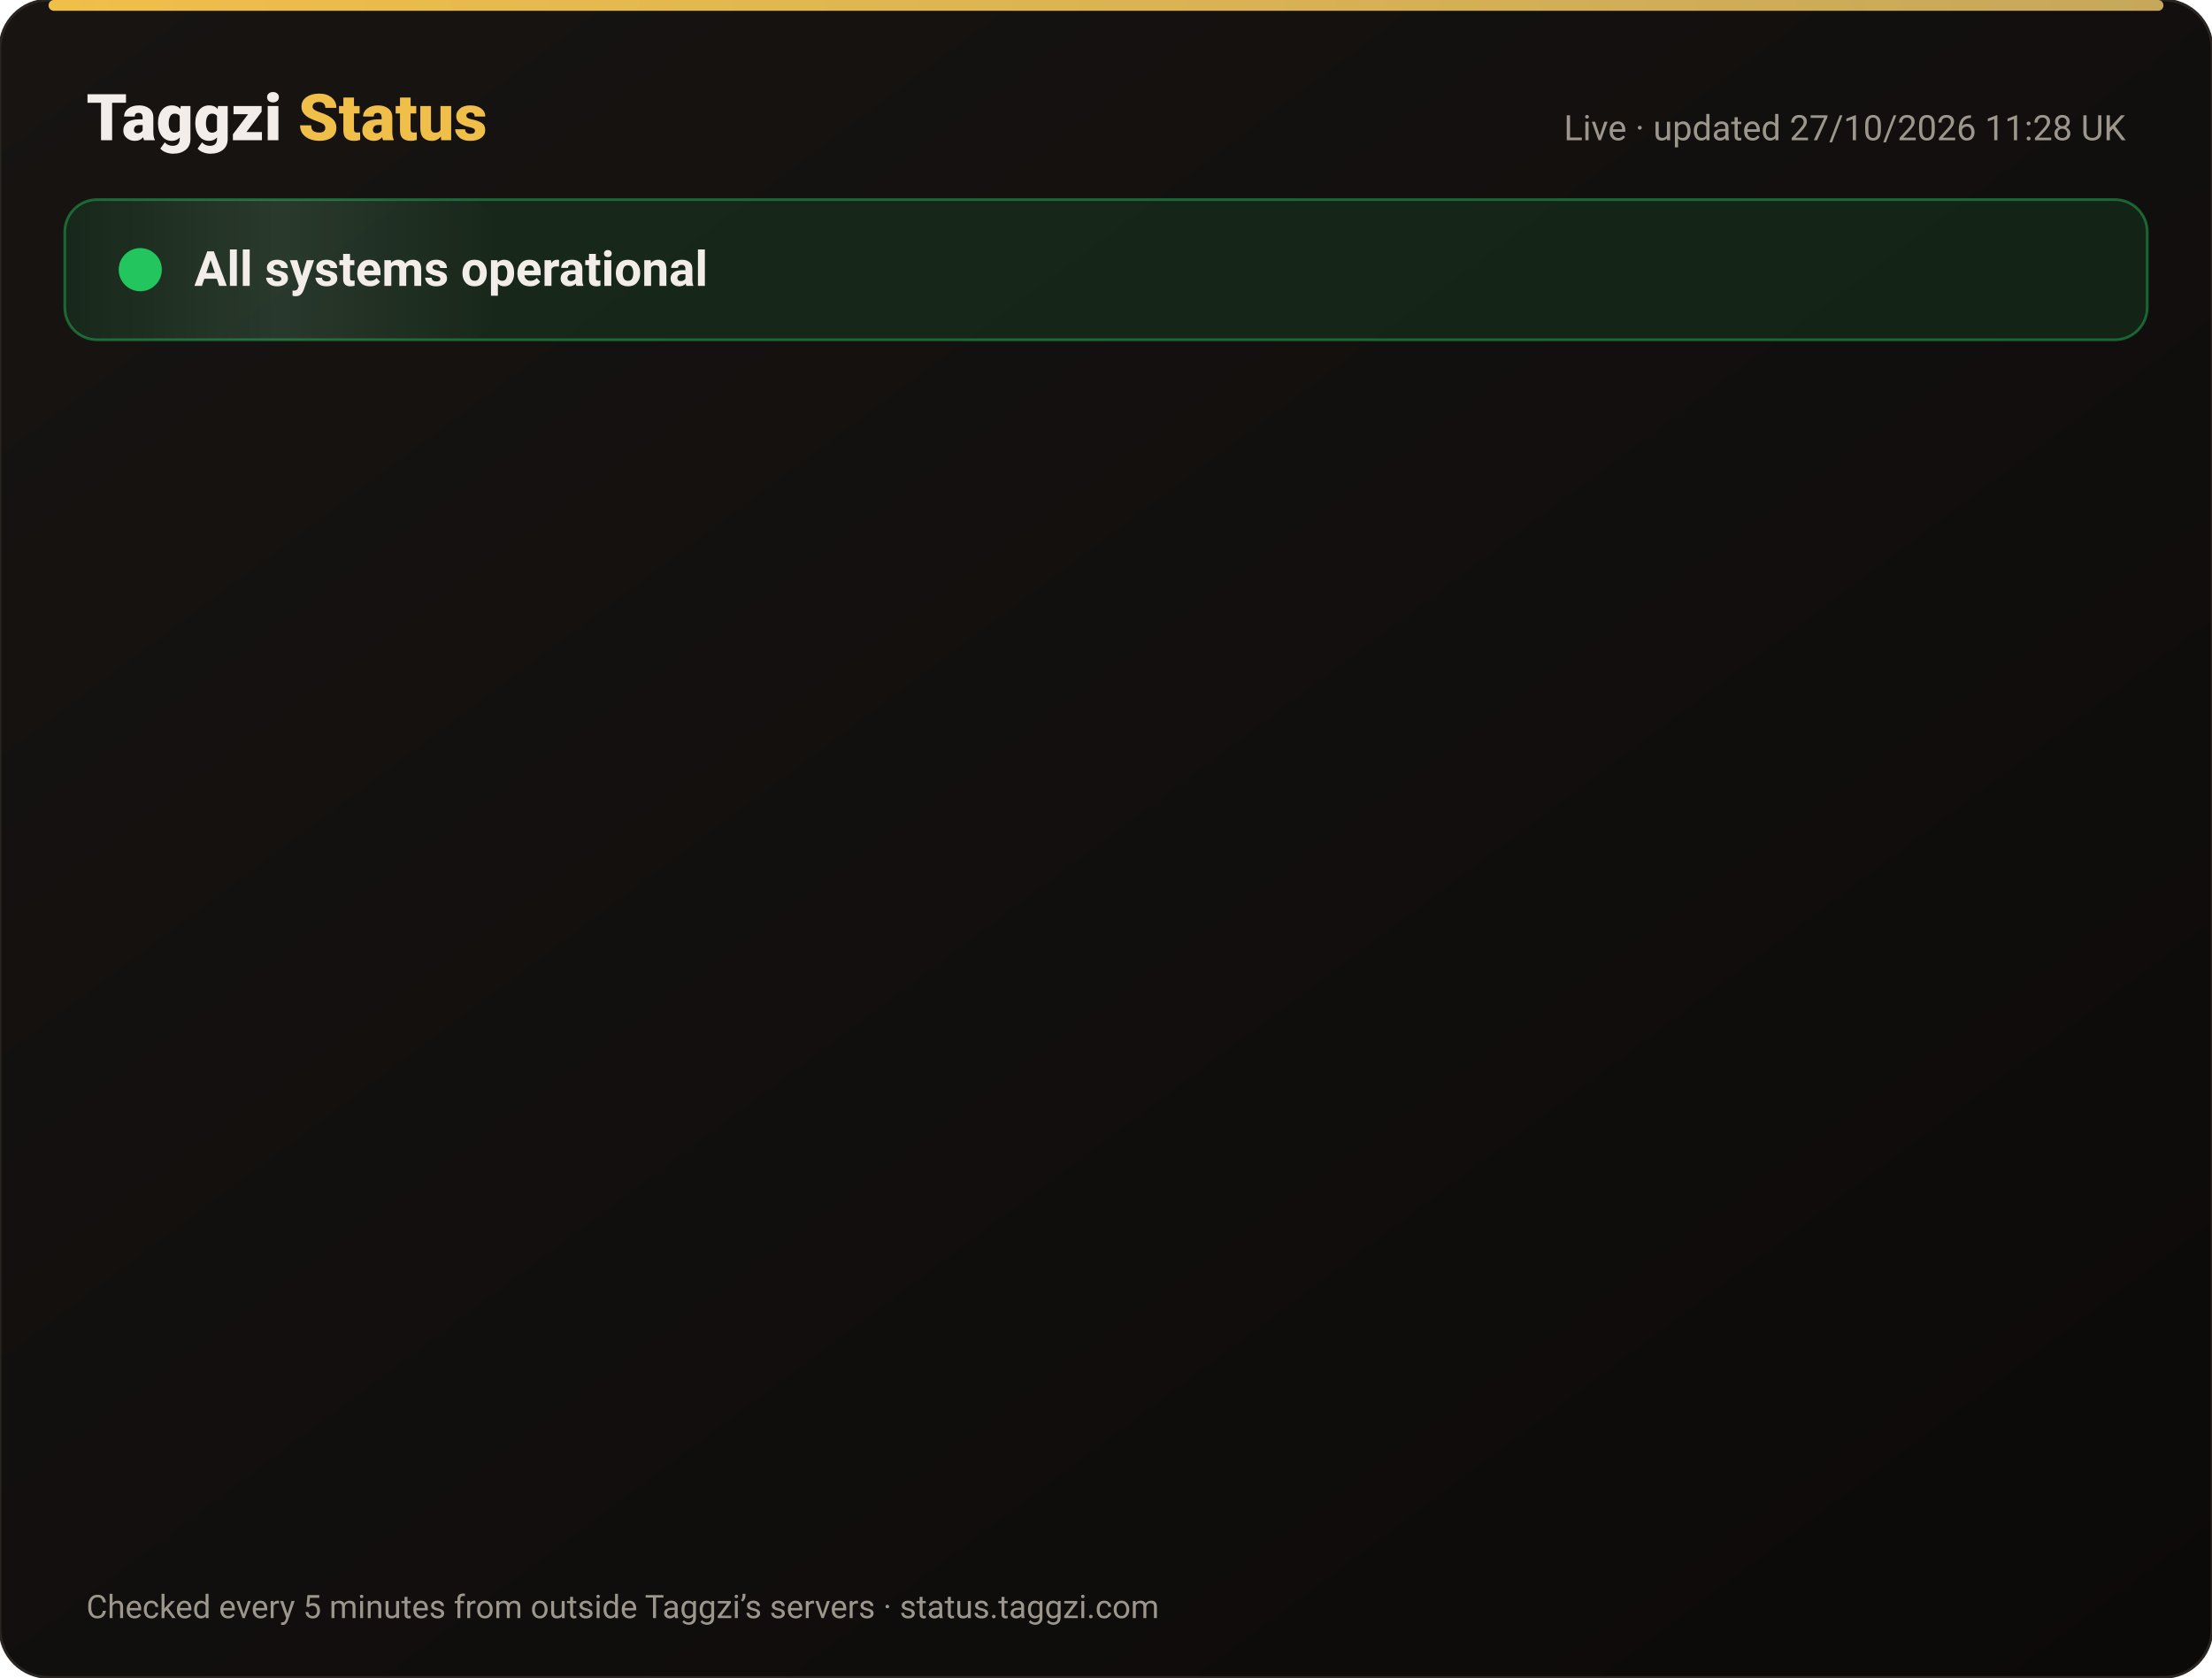
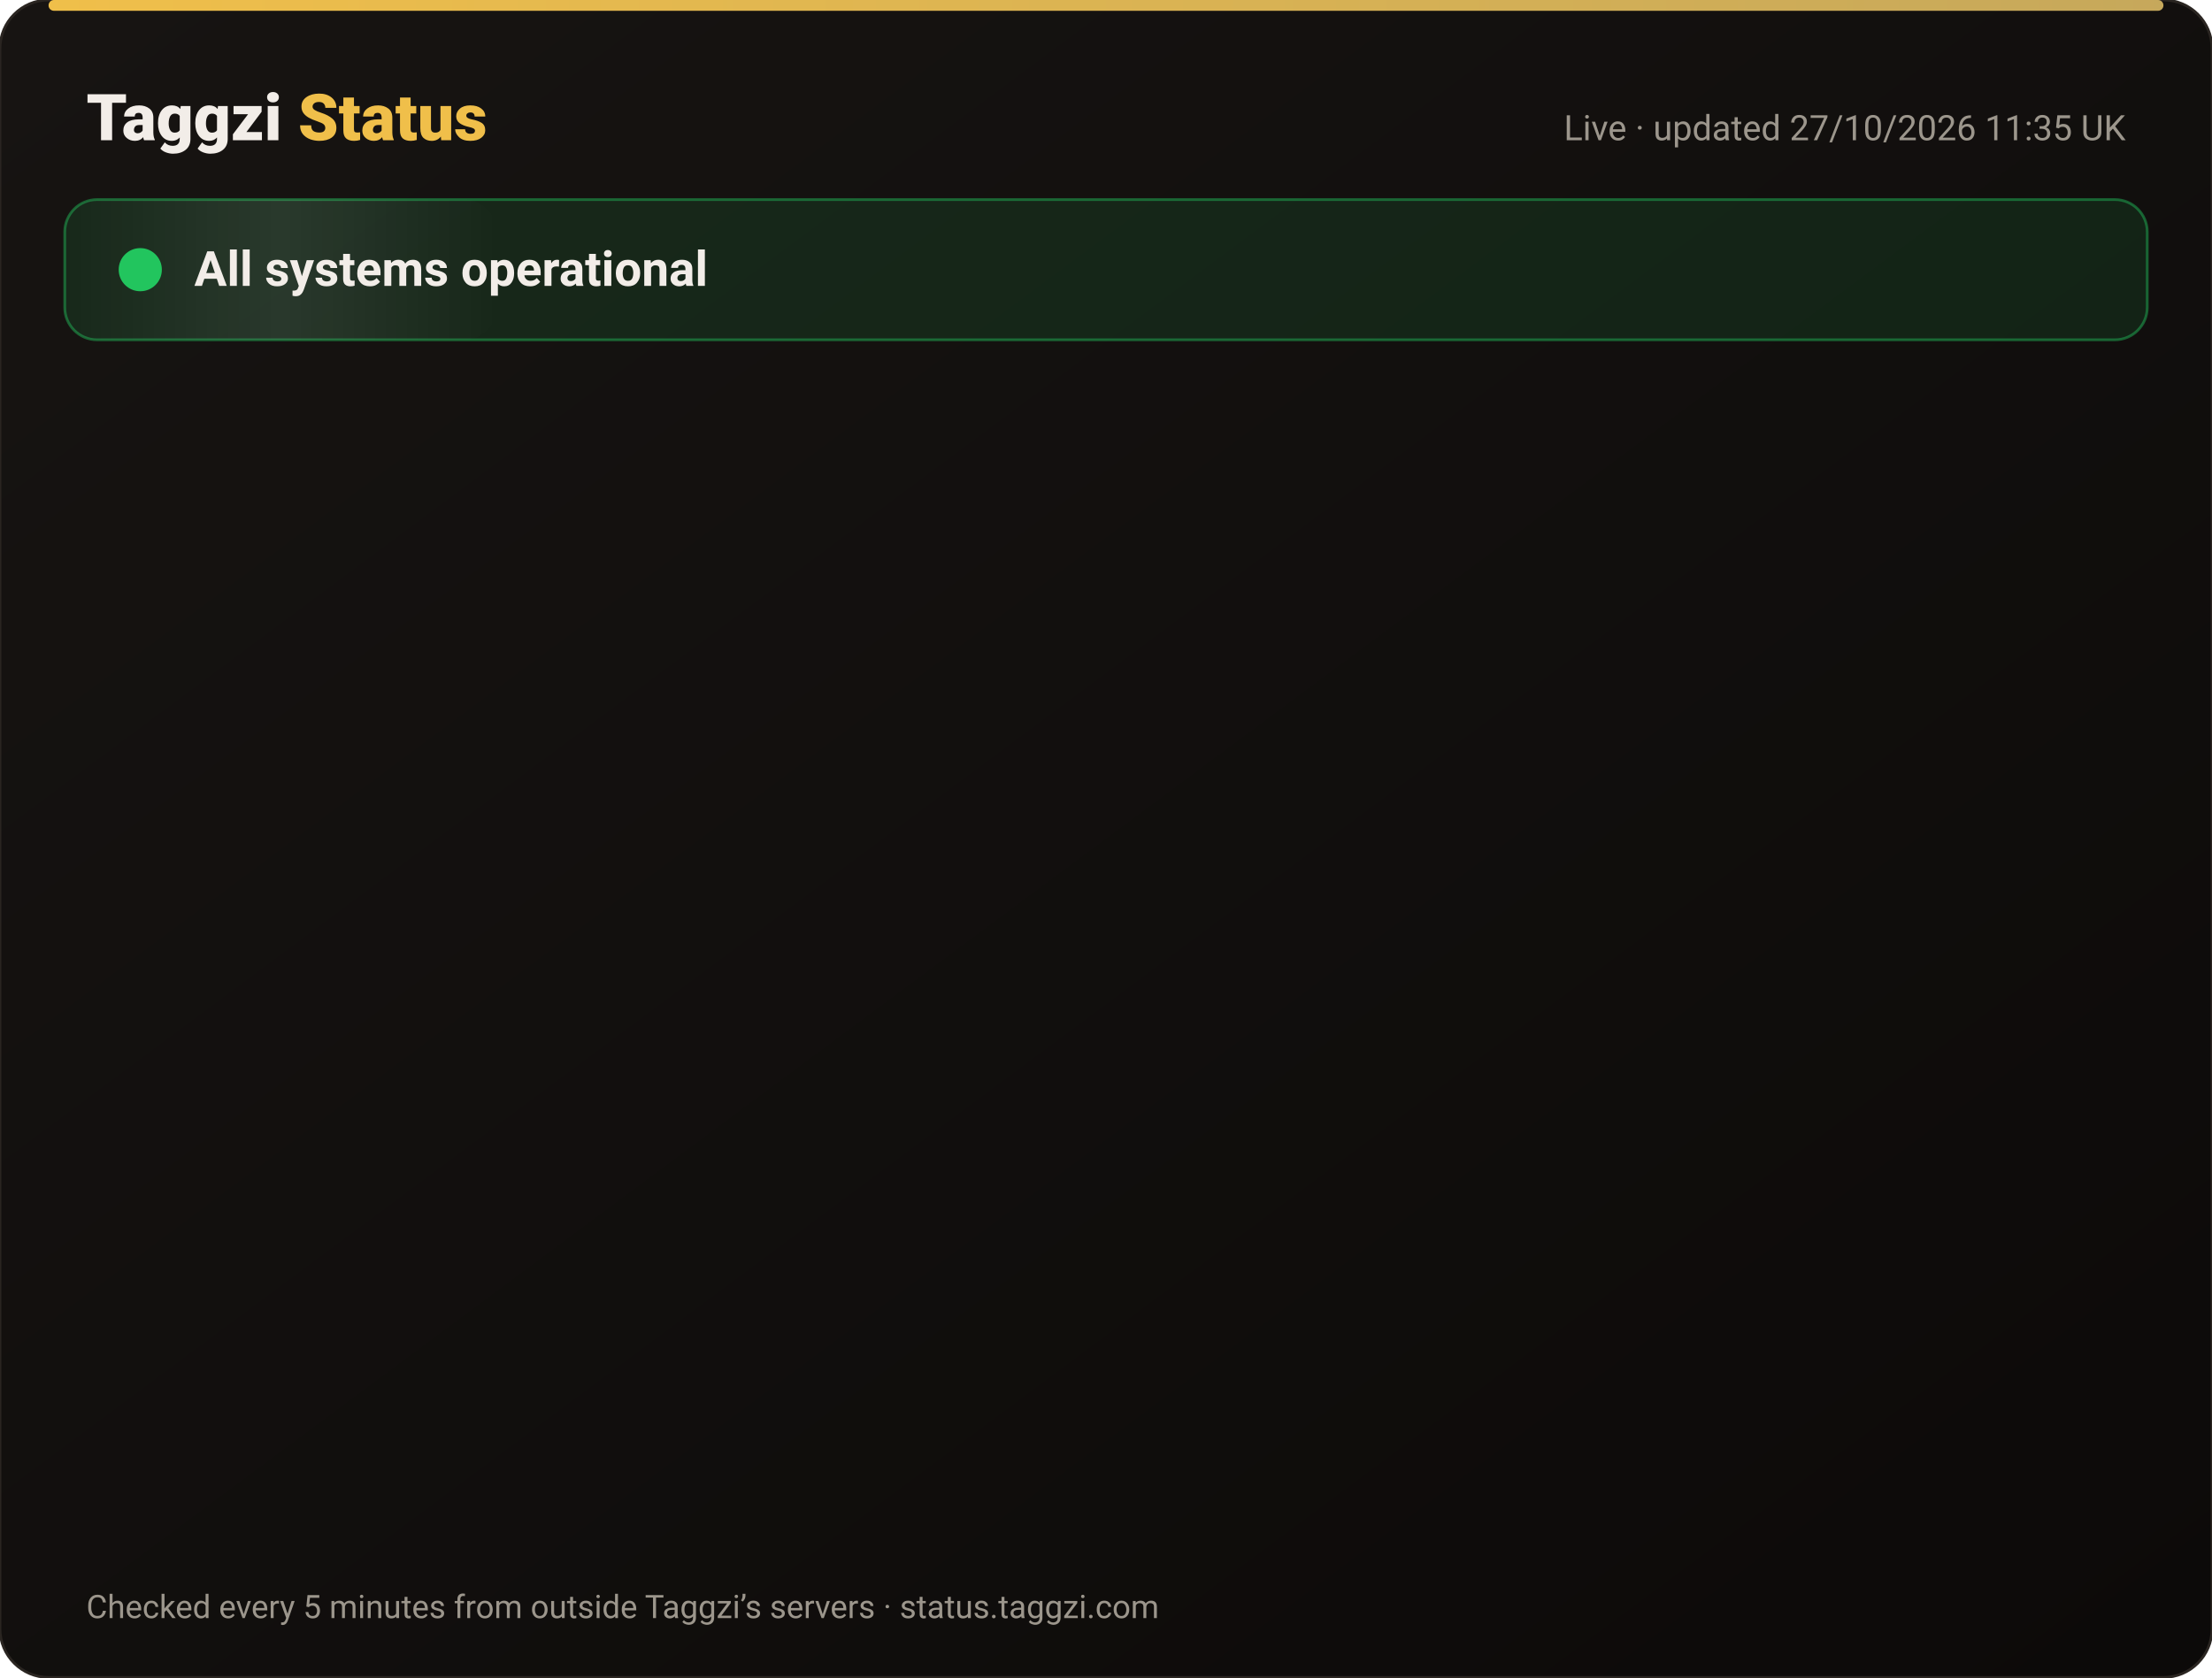
<svg xmlns="http://www.w3.org/2000/svg" width="820" height="622" viewBox="0 0 820 622" font-family="-apple-system,Segoe UI,Roboto,Helvetica,Arial,sans-serif">
  <defs>
    <linearGradient id="bg" x1="0" y1="0" x2="1" y2="1">
      <stop offset="0" stop-color="#171412" />
      <stop offset="1" stop-color="#0C0A09" />
    </linearGradient>
    <linearGradient id="gold" x1="0" x2="1">
      <stop offset="0" stop-color="#F0BF4A" />
      <stop offset="1" stop-color="#c6a85b" />
    </linearGradient>
    <linearGradient id="shine" x1="0" x2="1">
      <stop offset="0" stop-color="#fff" stop-opacity="0" />
      <stop offset=".5" stop-color="#fff" stop-opacity=".08" />
      <stop offset="1" stop-color="#fff" stop-opacity="0" />
    </linearGradient>
  </defs>
  <rect width="820" height="622" rx="18" fill="url(#bg)" stroke="#2a2521" />
  <rect x="18" y="0" width="784" height="4" rx="2" fill="url(#gold)" />
  <text x="32" y="52" font-size="24" font-weight="800" fill="#F2EDE8">Taggzi <tspan fill="#F0BF4A">Status</tspan>
  </text>
-   <text x="788" y="52" font-size="13" fill="#9C968C" text-anchor="end">Live · updated 27/10/2026 11:28 UK</text>
+   <text x="788" y="52" font-size="13" fill="#9C968C" text-anchor="end">Live · updated 27/10/2026 11:35 UK</text>
  <rect x="24" y="74" width="772" height="52" rx="12" fill="#22c55e" fill-opacity=".12" stroke="#22c55e" stroke-opacity=".45" />
  <rect x="24" y="74" width="160" height="52" rx="12" fill="url(#shine)">
    <animate attributeName="x" from="-160" to="820" dur="4s" repeatCount="indefinite" />
  </rect>
  <circle cx="52" cy="100" r="7" fill="#22c55e" />
  <circle cx="52" cy="100" r="7" fill="none" stroke="#22c55e" stroke-width="2">
    <animate attributeName="r" values="7;15;7" dur="2s" repeatCount="indefinite" />
    <animate attributeName="opacity" values=".9;0;.9" dur="2s" repeatCount="indefinite" />
  </circle>
  <text x="72" y="106" font-size="18" font-weight="700" fill="#F2EDE8">All systems operational</text>
  <g opacity="0">
    <animate attributeName="opacity" from="0" to="1" begin="0.00s" dur=".6s" fill="freeze" />
    <line x1="32" y1="188" x2="788" y2="188" stroke="#2a2521" />
    <circle cx="44" cy="166" r="6" fill="#22c55e">
      <animate attributeName="opacity" values="1;.45;1" dur="2.4s" begin="0.00s" repeatCount="indefinite" />
    </circle>
    <text x="62" y="171" font-size="15" font-weight="650" fill="#F2EDE8">Website</text>
    <text x="630" y="171" font-size="13" fill="#9C968C" text-anchor="end">99.98% uptime</text>
    <rect x="648" y="154" width="140" height="24" rx="12" fill="#22c55e" fill-opacity=".14" stroke="#22c55e" stroke-opacity=".5" />
    <text x="718" y="171" font-size="12" font-weight="700" fill="#22c55e" text-anchor="middle">Operational</text>
  </g>
  <g opacity="0">
    <animate attributeName="opacity" from="0" to="1" begin="0.15s" dur=".6s" fill="freeze" />
    <line x1="32" y1="234" x2="788" y2="234" stroke="#2a2521" />
    <circle cx="44" cy="212" r="6" fill="#22c55e">
      <animate attributeName="opacity" values="1;.45;1" dur="2.4s" begin="0.15s" repeatCount="indefinite" />
    </circle>
    <text x="62" y="217" font-size="15" font-weight="650" fill="#F2EDE8">Tag scans</text>
    <text x="630" y="217" font-size="13" fill="#9C968C" text-anchor="end">99.98% uptime</text>
    <rect x="648" y="200" width="140" height="24" rx="12" fill="#22c55e" fill-opacity=".14" stroke="#22c55e" stroke-opacity=".5" />
    <text x="718" y="217" font-size="12" font-weight="700" fill="#22c55e" text-anchor="middle">Operational</text>
  </g>
  <g opacity="0">
    <animate attributeName="opacity" from="0" to="1" begin="0.30s" dur=".6s" fill="freeze" />
    <line x1="32" y1="280" x2="788" y2="280" stroke="#2a2521" />
    <circle cx="44" cy="258" r="6" fill="#22c55e">
      <animate attributeName="opacity" values="1;.45;1" dur="2.4s" begin="0.30s" repeatCount="indefinite" />
    </circle>
    <text x="62" y="263" font-size="15" font-weight="650" fill="#F2EDE8">Manual tag lookup</text>
    <text x="630" y="263" font-size="13" fill="#9C968C" text-anchor="end">99.98% uptime</text>
    <rect x="648" y="246" width="140" height="24" rx="12" fill="#22c55e" fill-opacity=".14" stroke="#22c55e" stroke-opacity=".5" />
    <text x="718" y="263" font-size="12" font-weight="700" fill="#22c55e" text-anchor="middle">Operational</text>
  </g>
  <g opacity="0">
    <animate attributeName="opacity" from="0" to="1" begin="0.45s" dur=".6s" fill="freeze" />
    <line x1="32" y1="326" x2="788" y2="326" stroke="#2a2521" />
    <circle cx="44" cy="304" r="6" fill="#22c55e">
      <animate attributeName="opacity" values="1;.45;1" dur="2.4s" begin="0.45s" repeatCount="indefinite" />
    </circle>
    <text x="62" y="309" font-size="15" font-weight="650" fill="#F2EDE8">App &amp; login</text>
    <text x="630" y="309" font-size="13" fill="#9C968C" text-anchor="end">99.98% uptime</text>
    <rect x="648" y="292" width="140" height="24" rx="12" fill="#22c55e" fill-opacity=".14" stroke="#22c55e" stroke-opacity=".5" />
    <text x="718" y="309" font-size="12" font-weight="700" fill="#22c55e" text-anchor="middle">Operational</text>
  </g>
  <g opacity="0">
    <animate attributeName="opacity" from="0" to="1" begin="0.60s" dur=".6s" fill="freeze" />
    <line x1="32" y1="372" x2="788" y2="372" stroke="#2a2521" />
    <circle cx="44" cy="350" r="6" fill="#22c55e">
      <animate attributeName="opacity" values="1;.45;1" dur="2.4s" begin="0.60s" repeatCount="indefinite" />
    </circle>
    <text x="62" y="355" font-size="15" font-weight="650" fill="#F2EDE8">Community alerts</text>
    <text x="630" y="355" font-size="13" fill="#9C968C" text-anchor="end">99.98% uptime</text>
    <rect x="648" y="338" width="140" height="24" rx="12" fill="#22c55e" fill-opacity=".14" stroke="#22c55e" stroke-opacity=".5" />
    <text x="718" y="355" font-size="12" font-weight="700" fill="#22c55e" text-anchor="middle">Operational</text>
  </g>
  <g opacity="0">
    <animate attributeName="opacity" from="0" to="1" begin="0.75s" dur=".6s" fill="freeze" />
    <line x1="32" y1="418" x2="788" y2="418" stroke="#2a2521" />
    <circle cx="44" cy="396" r="6" fill="#22c55e">
      <animate attributeName="opacity" values="1;.45;1" dur="2.4s" begin="0.75s" repeatCount="indefinite" />
    </circle>
    <text x="62" y="401" font-size="15" font-weight="650" fill="#F2EDE8">Private calling</text>
    <text x="630" y="401" font-size="13" fill="#9C968C" text-anchor="end">99.98% uptime</text>
    <rect x="648" y="384" width="140" height="24" rx="12" fill="#22c55e" fill-opacity=".14" stroke="#22c55e" stroke-opacity=".5" />
    <text x="718" y="401" font-size="12" font-weight="700" fill="#22c55e" text-anchor="middle">Operational</text>
  </g>
  <g opacity="0">
    <animate attributeName="opacity" from="0" to="1" begin="0.90s" dur=".6s" fill="freeze" />
    <line x1="32" y1="464" x2="788" y2="464" stroke="#2a2521" />
    <circle cx="44" cy="442" r="6" fill="#22c55e">
      <animate attributeName="opacity" values="1;.45;1" dur="2.4s" begin="0.90s" repeatCount="indefinite" />
    </circle>
    <text x="62" y="447" font-size="15" font-weight="650" fill="#F2EDE8">Payments</text>
    <text x="630" y="447" font-size="13" fill="#9C968C" text-anchor="end">99.96% uptime</text>
    <rect x="648" y="430" width="140" height="24" rx="12" fill="#22c55e" fill-opacity=".14" stroke="#22c55e" stroke-opacity=".5" />
    <text x="718" y="447" font-size="12" font-weight="700" fill="#22c55e" text-anchor="middle">Operational</text>
  </g>
  <g opacity="0">
    <animate attributeName="opacity" from="0" to="1" begin="1.05s" dur=".6s" fill="freeze" />
    <line x1="32" y1="510" x2="788" y2="510" stroke="#2a2521" />
    <circle cx="44" cy="488" r="6" fill="#22c55e">
      <animate attributeName="opacity" values="1;.45;1" dur="2.4s" begin="1.05s" repeatCount="indefinite" />
    </circle>
    <text x="62" y="493" font-size="15" font-weight="650" fill="#F2EDE8">Email &amp; support</text>
    <text x="630" y="493" font-size="13" fill="#9C968C" text-anchor="end">99.98% uptime</text>
    <rect x="648" y="476" width="140" height="24" rx="12" fill="#22c55e" fill-opacity=".14" stroke="#22c55e" stroke-opacity=".5" />
    <text x="718" y="493" font-size="12" font-weight="700" fill="#22c55e" text-anchor="middle">Operational</text>
  </g>
  <g opacity="0">
    <animate attributeName="opacity" from="0" to="1" begin="1.20s" dur=".6s" fill="freeze" />
    <line x1="32" y1="556" x2="788" y2="556" stroke="#2a2521" />
    <circle cx="44" cy="534" r="6" fill="#22c55e">
      <animate attributeName="opacity" values="1;.45;1" dur="2.4s" begin="1.20s" repeatCount="indefinite" />
    </circle>
    <text x="62" y="539" font-size="15" font-weight="650" fill="#F2EDE8">Secure connection (SSL)</text>
    <text x="630" y="539" font-size="13" fill="#9C968C" text-anchor="end">100.00% uptime</text>
    <rect x="648" y="522" width="140" height="24" rx="12" fill="#22c55e" fill-opacity=".14" stroke="#22c55e" stroke-opacity=".5" />
    <text x="718" y="539" font-size="12" font-weight="700" fill="#22c55e" text-anchor="middle">Operational</text>
  </g>
  <text x="32" y="600" font-size="12" fill="#9C968C">Checked every 5 minutes from outside Taggzi’s servers · status.taggzi.com</text>
</svg>
